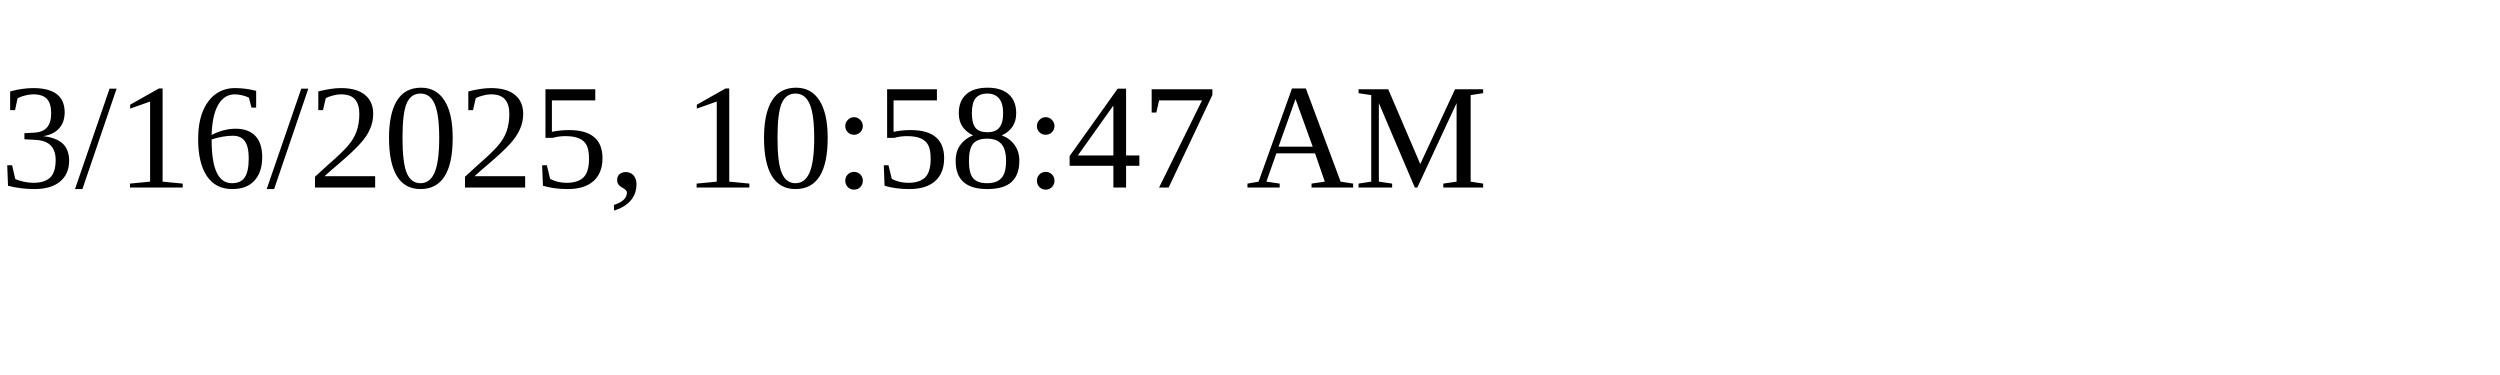
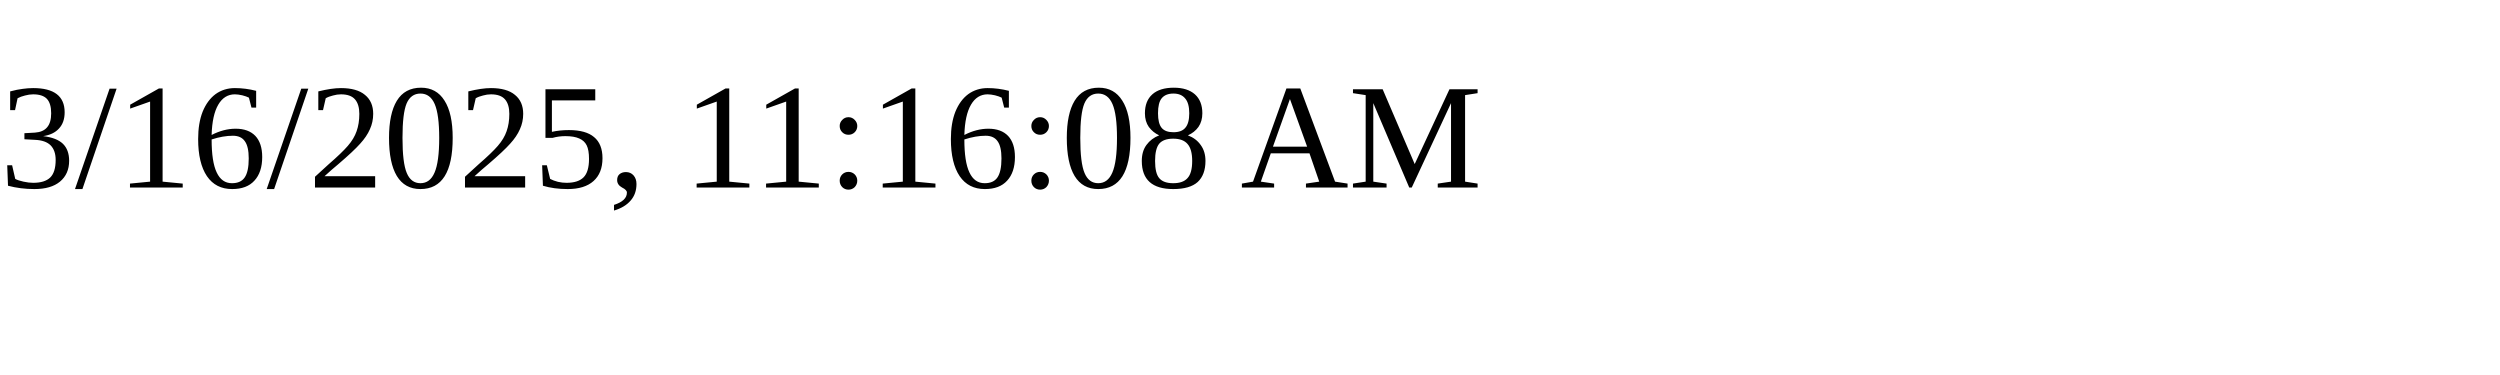
<svg xmlns="http://www.w3.org/2000/svg" height="30" width="200">
-   <text x="0" y="15">3/16/2025, 10:58:47 AM</text>
+   <text x="0" y="15">3/16/2025, 11:16:08 AM</text>
</svg>
